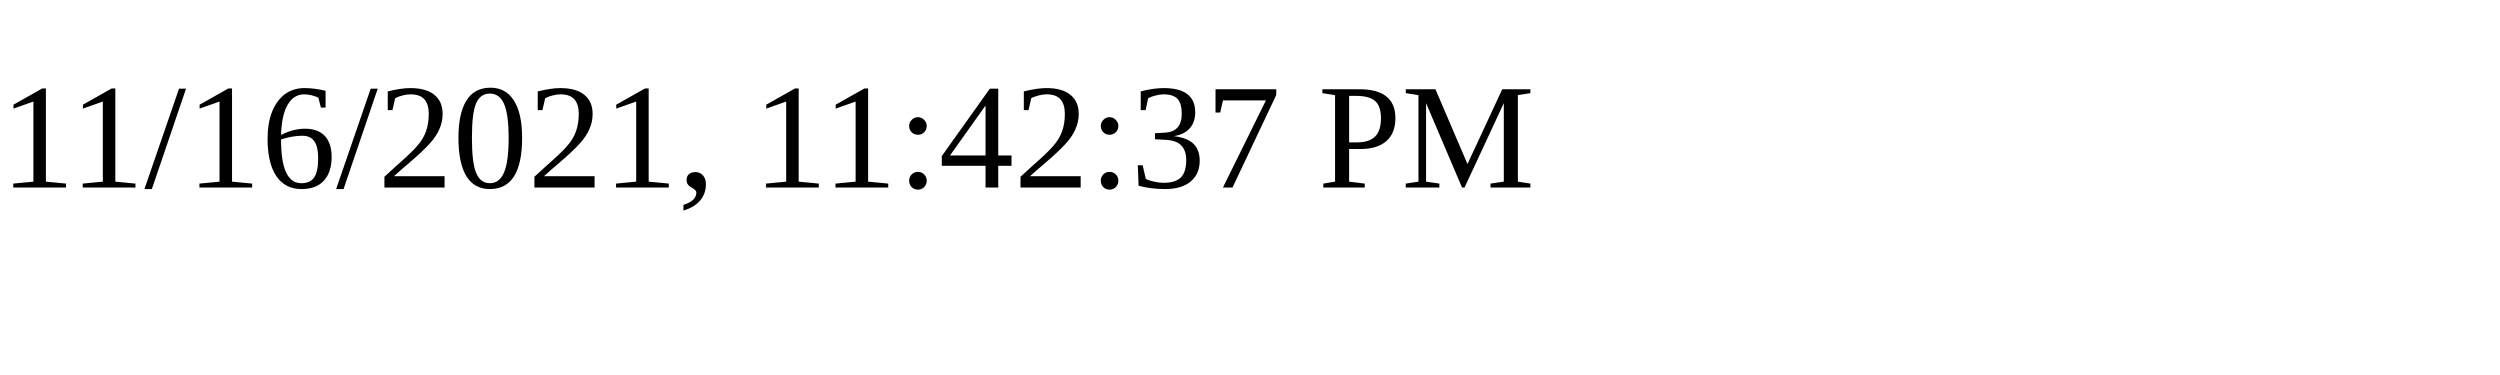
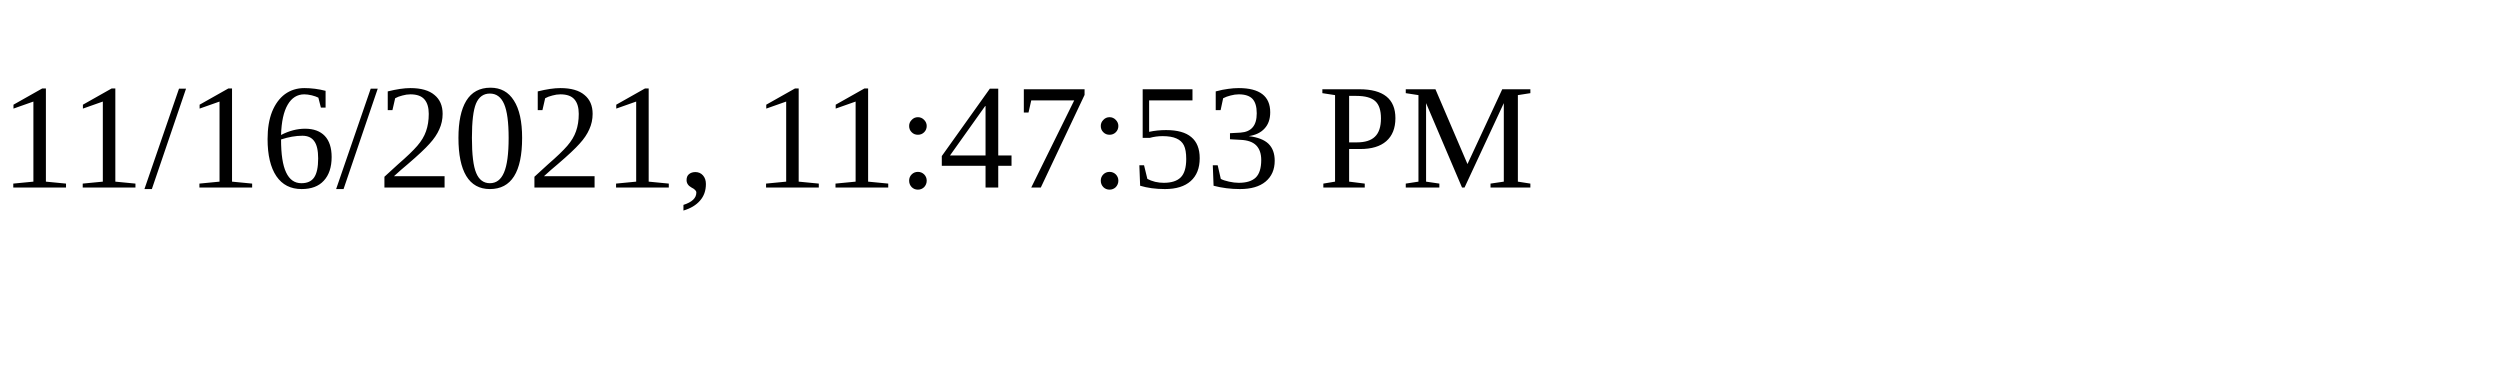
<svg xmlns="http://www.w3.org/2000/svg" height="30" width="200">
-   <text x="0" y="15">11/16/2021, 11:42:37 PM</text>
+   <text x="0" y="15">11/16/2021, 11:47:53 PM</text>
</svg>
